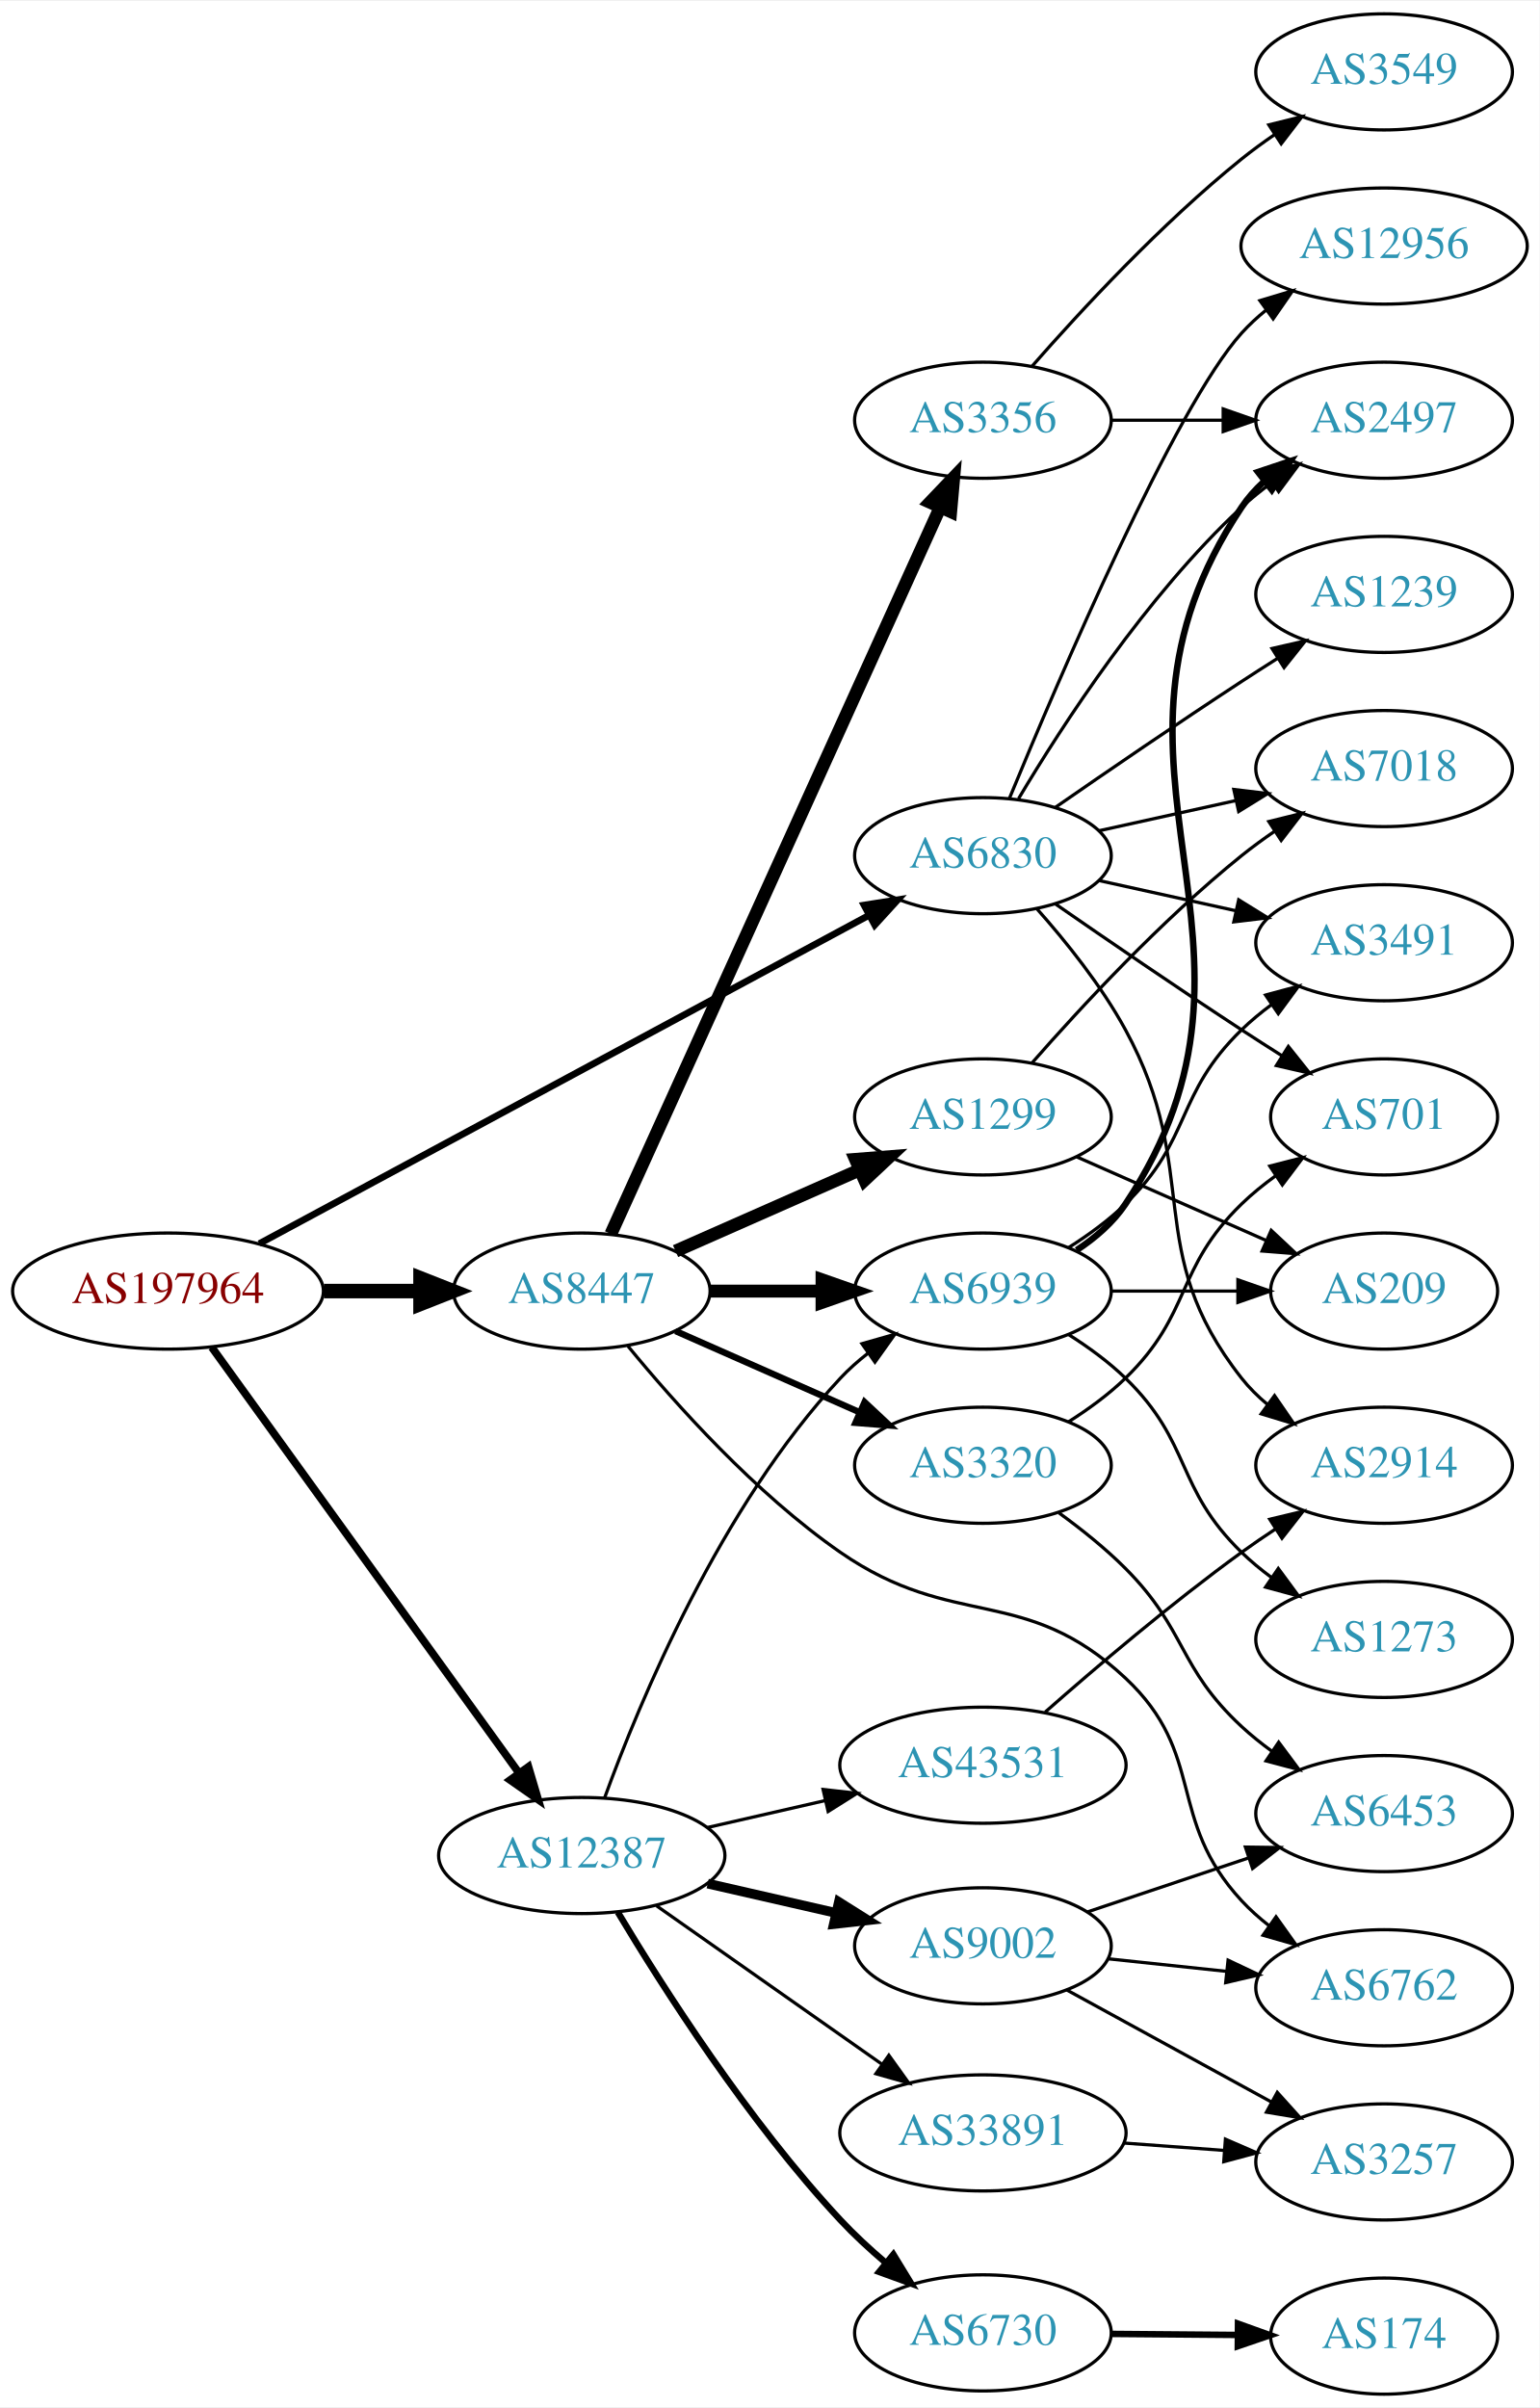
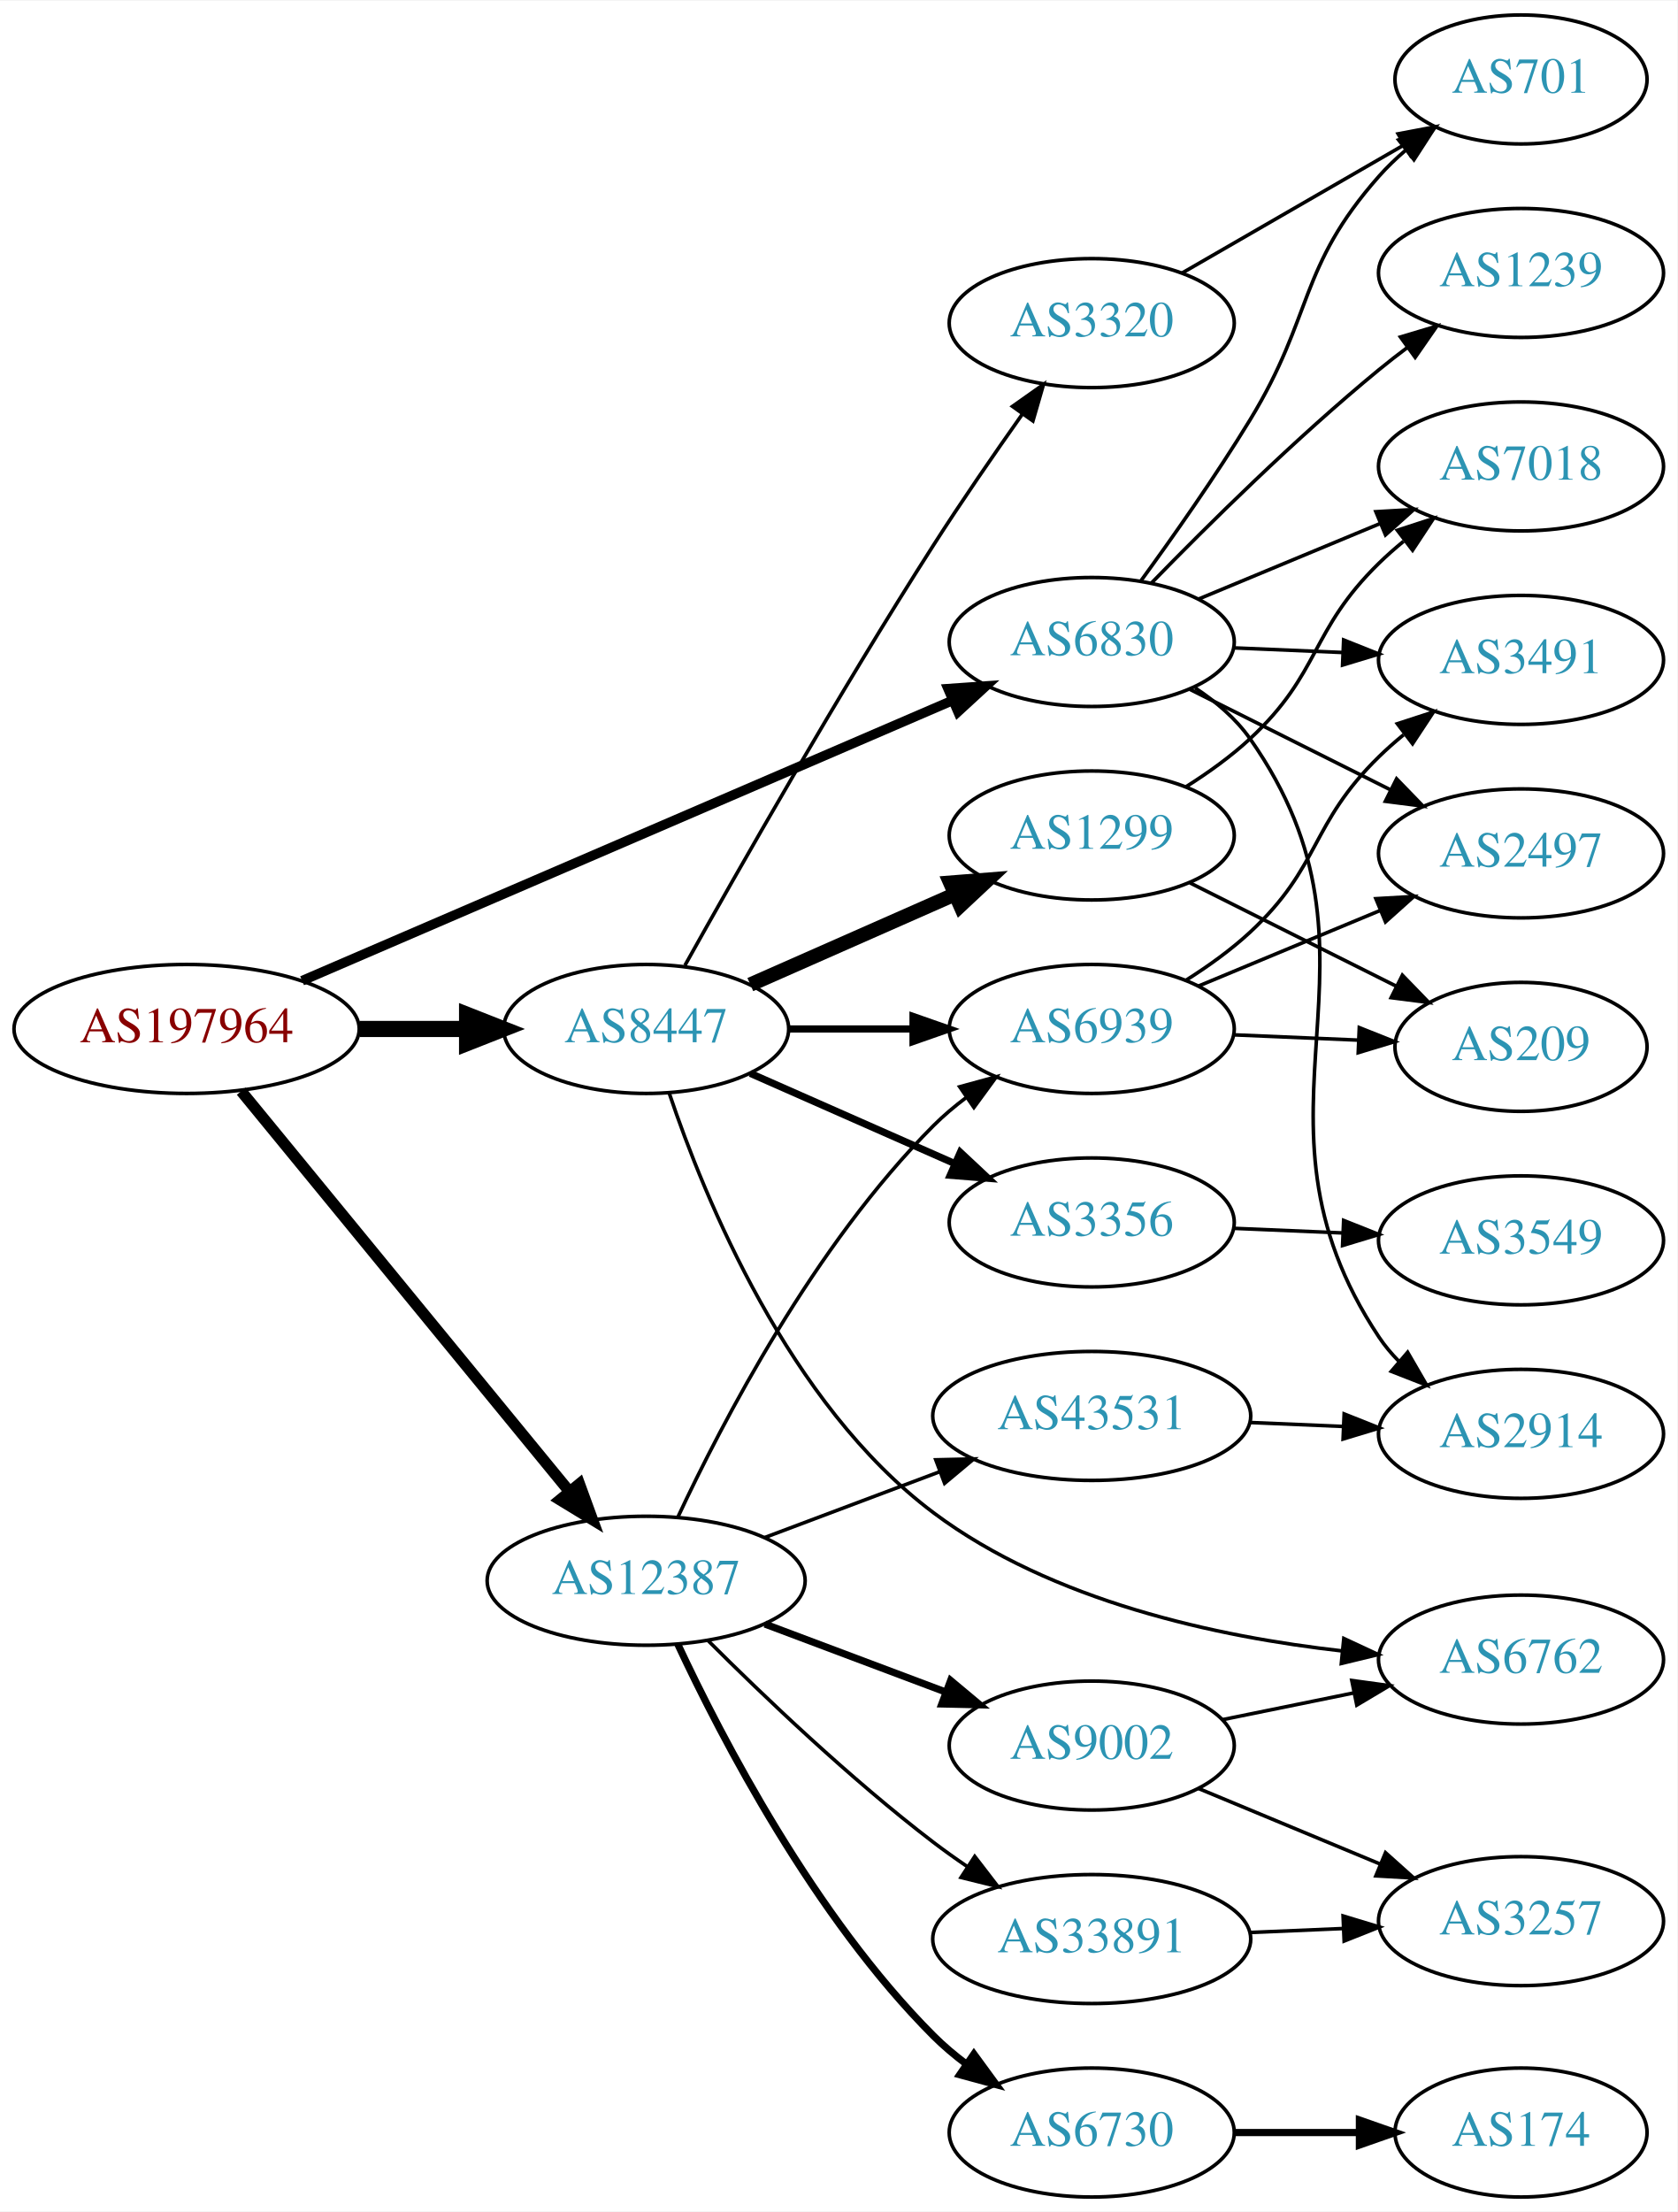
- <svg xmlns="http://www.w3.org/2000/svg" xmlns:xlink="http://www.w3.org/1999/xlink" width="477pt" height="746pt" viewBox="0.00 0.00 477.37 746.00">
-   <g id="graph0" class="graph" transform="scale(1 1) rotate(0) translate(4 742)">
-     <polygon fill="white" stroke="none" points="-4,4 -4,-742 473.368,-742 473.368,4 -4,4" />
+ <svg xmlns="http://www.w3.org/2000/svg" xmlns:xlink="http://www.w3.org/1999/xlink" width="468pt" height="617pt" viewBox="0.00 0.00 468.27 617.00">
+   <g id="graph0" class="graph" transform="scale(1 1) rotate(0) translate(4 613)">
+     <polygon fill="white" stroke="none" points="-4,4 -4,-613 464.269,-613 464.269,4 -4,4" />
    <g id="node1" class="node">
      <g id="a_node1">
        <a xlink:href="/asn/197964" xlink:title="AS197964 ~ Julius Blum GmbH [AT]">
-           <ellipse fill="#ffffff" stroke="black" cx="48.096" cy="-342" rx="48.192" ry="18" />
-           <text text-anchor="middle" x="48.096" y="-338.3" font-family="Times,serif" font-size="14.00" fill="#880000">AS197964</text>
+           <ellipse fill="#ffffff" stroke="black" cx="48.096" cy="-326" rx="48.192" ry="18" />
+           <text text-anchor="middle" x="48.096" y="-322.3" font-family="Times,serif" font-size="14.00" fill="#880000">AS197964</text>
        </a>
      </g>
    </g>
    <g id="node2" class="node">
      <g id="a_node2">
        <a xlink:href="/asn/6830" xlink:title="AS6830 ~ LGI-UPC [AT]">
-           <ellipse fill="#ffffff" stroke="black" cx="300.78" cy="-477" rx="39.794" ry="18" />
-           <text text-anchor="middle" x="300.78" y="-473.3" font-family="Times,serif" font-size="14.00" fill="#2c94b3">AS6830</text>
+           <ellipse fill="#ffffff" stroke="black" cx="300.78" cy="-434" rx="39.794" ry="18" />
+           <text text-anchor="middle" x="300.78" y="-430.3" font-family="Times,serif" font-size="14.00" fill="#2c94b3">AS6830</text>
        </a>
      </g>
    </g>
    <g id="edge1" class="edge">
-       <path fill="none" stroke="black" stroke-width="2.1" d="M76.4,-356.704C122.394,-381.473 215.209,-431.456 265.508,-458.544" />
-       <polygon fill="black" stroke="black" stroke-width="2.1" points="263.92,-461.664 274.384,-463.324 267.239,-455.501 263.92,-461.664" />
+       <path fill="none" stroke="black" stroke-width="2.7" d="M80.338,-339.46C126.358,-359.286 212.259,-396.294 261.837,-417.654" />
+       <polygon fill="black" stroke="black" stroke-width="2.7" points="260.677,-420.965 271.246,-421.707 263.447,-414.536 260.677,-420.965" />
    </g>
    <g id="node3" class="node">
      <g id="a_node3">
        <a xlink:href="/asn/8447" xlink:title="AS8447 ~ A1 Telekom Austria AG [AT]">
-           <ellipse fill="#ffffff" stroke="black" cx="176.388" cy="-342" rx="39.794" ry="18" />
-           <text text-anchor="middle" x="176.388" y="-338.3" font-family="Times,serif" font-size="14.00" fill="#2c94b3">AS8447</text>
+           <ellipse fill="#ffffff" stroke="black" cx="176.388" cy="-326" rx="39.794" ry="18" />
+           <text text-anchor="middle" x="176.388" y="-322.3" font-family="Times,serif" font-size="14.00" fill="#2c94b3">AS8447</text>
        </a>
      </g>
    </g>
    <g id="edge2" class="edge">
-       <path fill="none" stroke="black" stroke-width="4.5" d="M96.481,-342C106.248,-342 116.551,-342 126.373,-342" />
-       <polygon fill="black" stroke="black" stroke-width="4.5" points="126.393,-345.938 136.393,-342 126.393,-338.063 126.393,-345.938" />
+       <path fill="none" stroke="black" stroke-width="4.5" d="M96.481,-326C106.248,-326 116.551,-326 126.373,-326" />
+       <polygon fill="black" stroke="black" stroke-width="4.5" points="126.393,-329.938 136.393,-326 126.393,-322.063 126.393,-329.938" />
    </g>
    <g id="node4" class="node">
      <g id="a_node4">
        <a xlink:href="/asn/12387" xlink:title="AS12387 ~ TON Total optical Networks AG [CH]">
-           <ellipse fill="#ffffff" stroke="black" cx="176.388" cy="-167" rx="44.393" ry="18" />
-           <text text-anchor="middle" x="176.388" y="-163.3" font-family="Times,serif" font-size="14.00" fill="#2c94b3">AS12387</text>
+           <ellipse fill="#ffffff" stroke="black" cx="176.388" cy="-172" rx="44.393" ry="18" />
+           <text text-anchor="middle" x="176.388" y="-168.3" font-family="Times,serif" font-size="14.00" fill="#2c94b3">AS12387</text>
        </a>
      </g>
    </g>
    <g id="edge3" class="edge">
-       <path fill="none" stroke="black" stroke-width="2.4" d="M61.667,-324.581C83.983,-293.657 130.621,-229.033 156.706,-192.887" />
-       <polygon fill="black" stroke="black" stroke-width="2.4" points="159.853,-194.506 162.867,-184.349 154.177,-190.41 159.853,-194.506" />
+       <path fill="none" stroke="black" stroke-width="3.15" d="M63.337,-308.634C85.722,-281.339 129.23,-228.284 154.95,-196.922" />
+       <polygon fill="black" stroke="black" stroke-width="3.15" points="157.756,-199.02 161.391,-189.068 152.343,-194.581 157.756,-199.02" />
    </g>
    <g id="node5" class="node">
      <g id="a_node5">
-         <a xlink:href="/asn/2914" xlink:title="AS2914 ~ NTT America, Inc. [US]">
-           <ellipse fill="#ffffff" stroke="black" cx="425.172" cy="-288" rx="39.794" ry="18" />
-           <text text-anchor="middle" x="425.172" y="-284.3" font-family="Times,serif" font-size="14.00" fill="#2c94b3">AS2914</text>
+         <a xlink:href="/asn/3491" xlink:title="AS3491 ~ PCCW Global, Inc. [US]">
+           <ellipse fill="#ffffff" stroke="black" cx="420.622" cy="-429" rx="39.794" ry="18" />
+           <text text-anchor="middle" x="420.622" y="-425.3" font-family="Times,serif" font-size="14.00" fill="#2c94b3">AS3491</text>
        </a>
      </g>
    </g>
    <g id="edge4" class="edge">
-       <path fill="none" stroke="black" d="M317.451,-460.596C326.495,-450.421 337.518,-436.71 344.976,-423 369.154,-378.554 349.677,-354.754 380.976,-315 383.301,-312.047 386.044,-309.33 389.004,-306.853" />
-       <polygon fill="black" stroke="black" points="391.196,-309.585 397.2,-300.855 387.063,-303.936 391.196,-309.585" />
+       <path fill="none" stroke="black" d="M340.366,-432.363C350.132,-431.948 360.749,-431.498 370.943,-431.065" />
+       <polygon fill="black" stroke="black" points="371.107,-434.562 380.95,-430.641 370.81,-427.568 371.107,-434.562" />
    </g>
    <g id="node6" class="node">
      <g id="a_node6">
-         <a xlink:href="/asn/2497" xlink:title="AS2497 ~ Internet Initiative Japan Inc. [JP]">
-           <ellipse fill="#ffffff" stroke="black" cx="425.172" cy="-612" rx="39.794" ry="18" />
-           <text text-anchor="middle" x="425.172" y="-608.3" font-family="Times,serif" font-size="14.00" fill="#2c94b3">AS2497</text>
+         <a xlink:href="/asn/2914" xlink:title="AS2914 ~ NTT America, Inc. [US]">
+           <ellipse fill="#ffffff" stroke="black" cx="420.622" cy="-213" rx="39.794" ry="18" />
+           <text text-anchor="middle" x="420.622" y="-209.3" font-family="Times,serif" font-size="14.00" fill="#2c94b3">AS2914</text>
        </a>
      </g>
    </g>
    <g id="edge5" class="edge">
-       <path fill="none" stroke="black" d="M311.826,-494.671C325.397,-517.472 351.329,-557.472 380.976,-585 383.882,-587.699 387.096,-590.28 390.42,-592.703" />
-       <polygon fill="black" stroke="black" points="388.555,-595.667 398.798,-598.375 392.479,-589.87 388.555,-595.667" />
+       <path fill="none" stroke="black" d="M329.639,-421.18C335.453,-417.357 341.011,-412.645 344.976,-407 388.611,-344.864 338.944,-303.232 380.976,-240 382.59,-237.572 384.503,-235.296 386.601,-233.179" />
+       <polygon fill="black" stroke="black" points="388.969,-235.759 394.279,-226.591 384.41,-230.446 388.969,-235.759" />
    </g>
    <g id="node7" class="node">
      <g id="a_node7">
-         <a xlink:href="/asn/3491" xlink:title="AS3491 ~ PCCW Global, Inc. [US]">
-           <ellipse fill="#ffffff" stroke="black" cx="425.172" cy="-450" rx="39.794" ry="18" />
-           <text text-anchor="middle" x="425.172" y="-446.3" font-family="Times,serif" font-size="14.00" fill="#2c94b3">AS3491</text>
+         <a xlink:href="/asn/7018" xlink:title="AS7018 ~ AT&amp;T Services, Inc. [US]">
+           <ellipse fill="#ffffff" stroke="black" cx="420.622" cy="-483" rx="39.794" ry="18" />
+           <text text-anchor="middle" x="420.622" y="-479.3" font-family="Times,serif" font-size="14.00" fill="#2c94b3">AS7018</text>
        </a>
      </g>
    </g>
    <g id="edge6" class="edge">
-       <path fill="none" stroke="black" d="M336.852,-469.263C350.04,-466.354 365.219,-463.005 379.185,-459.924" />
-       <polygon fill="black" stroke="black" points="380.083,-463.31 389.094,-457.738 378.575,-456.475 380.083,-463.31" />
+       <path fill="none" stroke="black" d="M330.607,-445.987C345.872,-452.334 364.822,-460.213 381.308,-467.069" />
+       <polygon fill="black" stroke="black" points="380.107,-470.359 390.684,-470.967 382.794,-463.896 380.107,-470.359" />
    </g>
    <g id="node8" class="node">
      <g id="a_node8">
-         <a xlink:href="/asn/12956" xlink:title="AS12956 ~ TELXIUS [ES]">
-           <ellipse fill="#ffffff" stroke="black" cx="425.172" cy="-666" rx="44.393" ry="18" />
-           <text text-anchor="middle" x="425.172" y="-662.3" font-family="Times,serif" font-size="14.00" fill="#2c94b3">AS12956</text>
+         <a xlink:href="/asn/2497" xlink:title="AS2497 ~ Internet Initiative Japan Inc. [JP]">
+           <ellipse fill="#ffffff" stroke="black" cx="420.622" cy="-375" rx="39.794" ry="18" />
+           <text text-anchor="middle" x="420.622" y="-371.3" font-family="Times,serif" font-size="14.00" fill="#2c94b3">AS2497</text>
        </a>
      </g>
    </g>
    <g id="edge7" class="edge">
-       <path fill="none" stroke="black" d="M308.938,-494.633C324.199,-531.658 360.229,-615.976 380.976,-639 383.296,-641.575 385.918,-643.994 388.695,-646.244" />
-       <polygon fill="black" stroke="black" points="386.66,-649.092 396.81,-652.132 390.771,-643.426 386.66,-649.092" />
+       <path fill="none" stroke="black" d="M328.226,-420.759C344.753,-412.485 366.237,-401.728 384.223,-392.723" />
+       <polygon fill="black" stroke="black" points="385.889,-395.803 393.264,-388.197 382.756,-389.544 385.889,-395.803" />
    </g>
    <g id="node9" class="node">
      <g id="a_node9">
-         <a xlink:href="/asn/7018" xlink:title="AS7018 ~ AT&amp;T Services, Inc. [US]">
-           <ellipse fill="#ffffff" stroke="black" cx="425.172" cy="-504" rx="39.794" ry="18" />
-           <text text-anchor="middle" x="425.172" y="-500.3" font-family="Times,serif" font-size="14.00" fill="#2c94b3">AS7018</text>
+         <a xlink:href="/asn/1239" xlink:title="AS1239 ~ Sprint [US]">
+           <ellipse fill="#ffffff" stroke="black" cx="420.622" cy="-537" rx="39.794" ry="18" />
+           <text text-anchor="middle" x="420.622" y="-533.3" font-family="Times,serif" font-size="14.00" fill="#2c94b3">AS1239</text>
        </a>
      </g>
    </g>
    <g id="edge8" class="edge">
-       <path fill="none" stroke="black" d="M336.852,-484.737C350.04,-487.646 365.219,-490.995 379.185,-494.076" />
-       <polygon fill="black" stroke="black" points="378.575,-497.525 389.094,-496.262 380.083,-490.69 378.575,-497.525" />
+       <path fill="none" stroke="black" d="M317.48,-450.487C332.99,-466.424 357.703,-490.897 380.976,-510 383.506,-512.077 386.19,-514.164 388.916,-516.208" />
+       <polygon fill="black" stroke="black" points="386.965,-519.117 397.116,-522.153 391.074,-513.449 386.965,-519.117" />
    </g>
    <g id="node10" class="node">
      <g id="a_node10">
-         <a xlink:href="/asn/1239" xlink:title="AS1239 ~ Sprint [US]">
-           <ellipse fill="#ffffff" stroke="black" cx="425.172" cy="-558" rx="39.794" ry="18" />
-           <text text-anchor="middle" x="425.172" y="-554.3" font-family="Times,serif" font-size="14.00" fill="#2c94b3">AS1239</text>
+         <a xlink:href="/asn/701" xlink:title="AS701 ~ UUNET [US]">
+           <ellipse fill="#ffffff" stroke="black" cx="420.622" cy="-591" rx="35.194" ry="18" />
+           <text text-anchor="middle" x="420.622" y="-587.3" font-family="Times,serif" font-size="14.00" fill="#2c94b3">AS701</text>
        </a>
      </g>
    </g>
    <g id="edge9" class="edge">
-       <path fill="none" stroke="black" d="M323.137,-491.901C338.988,-502.877 361.191,-518.079 380.976,-531 384.558,-533.339 388.328,-535.759 392.089,-538.144" />
-       <polygon fill="black" stroke="black" points="390.422,-541.231 400.749,-543.596 394.151,-535.307 390.422,-541.231" />
+       <path fill="none" stroke="black" d="M314.458,-450.995C323.39,-463.248 335.412,-480.32 344.976,-496 362.783,-525.194 358.326,-538.38 380.976,-564 383.198,-566.514 385.7,-568.915 388.335,-571.176" />
+       <polygon fill="black" stroke="black" points="386.446,-574.14 396.492,-577.505 390.737,-568.609 386.446,-574.14" />
    </g>
    <g id="node11" class="node">
      <g id="a_node11">
-         <a xlink:href="/asn/701" xlink:title="AS701 ~ UUNET [US]">
-           <ellipse fill="#ffffff" stroke="black" cx="425.172" cy="-396" rx="35.194" ry="18" />
-           <text text-anchor="middle" x="425.172" y="-392.3" font-family="Times,serif" font-size="14.00" fill="#2c94b3">AS701</text>
+         <a xlink:href="/asn/3356" xlink:title="AS3356 ~ Level 3 Parent, LLC [US]">
+           <ellipse fill="#ffffff" stroke="black" cx="300.78" cy="-272" rx="39.794" ry="18" />
+           <text text-anchor="middle" x="300.78" y="-268.3" font-family="Times,serif" font-size="14.00" fill="#2c94b3">AS3356</text>
        </a>
      </g>
    </g>
    <g id="edge10" class="edge">
-       <path fill="none" stroke="black" d="M323.137,-462.099C338.988,-451.123 361.191,-435.921 380.976,-423 385.021,-420.358 389.306,-417.615 393.545,-414.933" />
-       <polygon fill="black" stroke="black" points="395.482,-417.85 402.09,-409.568 391.76,-411.921 395.482,-417.85" />
+       <path fill="none" stroke="black" stroke-width="2" d="M205.467,-313.611C222.415,-306.134 244.212,-296.517 262.581,-288.412" />
+       <polygon fill="black" stroke="black" stroke-width="2" points="264.095,-291.57 271.831,-284.331 261.269,-285.166 264.095,-291.57" />
    </g>
    <g id="node12" class="node">
      <g id="a_node12">
        <a xlink:href="/asn/1299" xlink:title="AS1299 ~ Telia Carrier [EU]">
-           <ellipse fill="#ffffff" stroke="black" cx="300.78" cy="-396" rx="39.794" ry="18" />
-           <text text-anchor="middle" x="300.78" y="-392.3" font-family="Times,serif" font-size="14.00" fill="#2c94b3">AS1299</text>
+           <ellipse fill="#ffffff" stroke="black" cx="300.78" cy="-380" rx="39.794" ry="18" />
+           <text text-anchor="middle" x="300.78" y="-376.3" font-family="Times,serif" font-size="14.00" fill="#2c94b3">AS1299</text>
        </a>
      </g>
    </g>
    <g id="edge11" class="edge">
-       <path fill="none" stroke="black" stroke-width="4" d="M205.467,-354.389C222.415,-361.866 244.212,-371.483 262.581,-379.588" />
-       <polygon fill="black" stroke="black" stroke-width="4" points="261.269,-382.834 271.831,-383.669 264.095,-376.43 261.269,-382.834" />
+       <path fill="none" stroke="black" stroke-width="4" d="M205.467,-338.389C222.415,-345.866 244.212,-355.483 262.581,-363.588" />
+       <polygon fill="black" stroke="black" stroke-width="4" points="261.269,-366.834 271.831,-367.669 264.095,-360.43 261.269,-366.834" />
    </g>
    <g id="node13" class="node">
      <g id="a_node13">
-         <a xlink:href="/asn/3356" xlink:title="AS3356 ~ Level 3 Parent, LLC [US]">
-           <ellipse fill="#ffffff" stroke="black" cx="300.78" cy="-612" rx="39.794" ry="18" />
-           <text text-anchor="middle" x="300.78" y="-608.3" font-family="Times,serif" font-size="14.00" fill="#2c94b3">AS3356</text>
+         <a xlink:href="/asn/6939" xlink:title="AS6939 ~ Hurricane Electric LLC [US]">
+           <ellipse fill="#ffffff" stroke="black" cx="300.78" cy="-326" rx="39.794" ry="18" />
+           <text text-anchor="middle" x="300.78" y="-322.3" font-family="Times,serif" font-size="14.00" fill="#2c94b3">AS6939</text>
        </a>
      </g>
    </g>
    <g id="edge12" class="edge">
-       <path fill="none" stroke="black" stroke-width="4" d="M185.418,-359.715C206.339,-405.867 262.622,-530.028 287.578,-585.082" />
-       <polygon fill="black" stroke="black" stroke-width="4" points="284.403,-586.556 291.72,-594.219 290.779,-583.666 284.403,-586.556" />
+       <path fill="none" stroke="black" stroke-width="2" d="M216.113,-326C227.052,-326 239.102,-326 250.568,-326" />
+       <polygon fill="black" stroke="black" stroke-width="2" points="250.886,-329.5 260.886,-326 250.886,-322.5 250.886,-329.5" />
    </g>
    <g id="node14" class="node">
      <g id="a_node14">
-         <a xlink:href="/asn/3320" xlink:title="AS3320 ~ DTAG [DE]">
-           <ellipse fill="#ffffff" stroke="black" cx="300.78" cy="-288" rx="39.794" ry="18" />
-           <text text-anchor="middle" x="300.78" y="-284.3" font-family="Times,serif" font-size="14.00" fill="#2c94b3">AS3320</text>
+         <a xlink:href="/asn/6762" xlink:title="AS6762 ~ TELECOM ITALIA SPARKLE S.p.A. [IT]">
+           <ellipse fill="#ffffff" stroke="black" cx="420.622" cy="-150" rx="39.794" ry="18" />
+           <text text-anchor="middle" x="420.622" y="-146.3" font-family="Times,serif" font-size="14.00" fill="#2c94b3">AS6762</text>
        </a>
      </g>
    </g>
    <g id="edge13" class="edge">
-       <path fill="none" stroke="black" stroke-width="2" d="M205.467,-329.611C222.415,-322.134 244.212,-312.517 262.581,-304.412" />
-       <polygon fill="black" stroke="black" stroke-width="2" points="264.095,-307.57 271.831,-300.331 261.269,-301.166 264.095,-307.57" />
+       <path fill="none" stroke="black" d="M182.843,-308.039C192.662,-278.845 216.145,-221.317 256.584,-191 289.634,-166.222 335.972,-156.309 370.804,-152.399" />
+       <polygon fill="black" stroke="black" points="371.155,-155.882 380.759,-151.408 370.462,-148.916 371.155,-155.882" />
    </g>
    <g id="node15" class="node">
      <g id="a_node15">
-         <a xlink:href="/asn/6762" xlink:title="AS6762 ~ TELECOM ITALIA SPARKLE S.p.A. [IT]">
-           <ellipse fill="#ffffff" stroke="black" cx="425.172" cy="-126" rx="39.794" ry="18" />
-           <text text-anchor="middle" x="425.172" y="-122.3" font-family="Times,serif" font-size="14.00" fill="#2c94b3">AS6762</text>
+         <a xlink:href="/asn/3320" xlink:title="AS3320 ~ DTAG [DE]">
+           <ellipse fill="#ffffff" stroke="black" cx="300.78" cy="-523" rx="39.794" ry="18" />
+           <text text-anchor="middle" x="300.78" y="-519.3" font-family="Times,serif" font-size="14.00" fill="#2c94b3">AS3320</text>
        </a>
      </g>
    </g>
    <g id="edge14" class="edge">
-       <path fill="none" stroke="black" d="M190.718,-324.928C205.334,-307.107 230.236,-279.262 256.584,-261 291.875,-236.539 313.637,-251.354 344.976,-222 370.22,-198.354 357.486,-178.391 380.976,-153 383.528,-150.241 386.424,-147.654 389.478,-145.258" />
-       <polygon fill="black" stroke="black" points="391.659,-148.002 397.807,-139.374 387.62,-142.285 391.659,-148.002" />
+       <path fill="none" stroke="black" d="M187.209,-343.739C201.77,-369.801 230.209,-419.809 256.584,-461 264.398,-473.205 273.512,-486.421 281.349,-497.504" />
+       <polygon fill="black" stroke="black" points="278.658,-499.759 287.31,-505.874 284.36,-495.698 278.658,-499.759" />
+     </g>
+     <g id="edge20" class="edge">
+       <path fill="none" stroke="black" d="M185.238,-189.747C197.518,-216.017 223.345,-265.726 256.584,-299 259.386,-301.806 262.533,-304.457 265.816,-306.922" />
+       <polygon fill="black" stroke="black" points="263.92,-309.865 274.143,-312.647 267.886,-304.097 263.92,-309.865" />
+     </g>
+     <g id="node17" class="node">
+       <g id="a_node17">
+         <a xlink:href="/asn/9002" xlink:title="AS9002 ~ RETN Limited [EU]">
+           <ellipse fill="#ffffff" stroke="black" cx="300.78" cy="-126" rx="39.794" ry="18" />
+           <text text-anchor="middle" x="300.78" y="-122.3" font-family="Times,serif" font-size="14.00" fill="#2c94b3">AS9002</text>
+         </a>
+       </g>
+     </g>
+     <g id="edge16" class="edge">
+       <path fill="none" stroke="black" stroke-width="2" d="M209.545,-159.914C224.912,-154.139 243.459,-147.168 259.731,-141.052" />
+       <polygon fill="black" stroke="black" stroke-width="2" points="261.391,-144.167 269.521,-137.373 258.928,-137.615 261.391,-144.167" />
+     </g>
+     <g id="node18" class="node">
+       <g id="a_node18">
+         <a xlink:href="/asn/6730" xlink:title="AS6730 ~ Sunrise Communications AG [CH]">
+           <ellipse fill="#ffffff" stroke="black" cx="300.78" cy="-18" rx="39.794" ry="18" />
+           <text text-anchor="middle" x="300.78" y="-14.3" font-family="Times,serif" font-size="14.00" fill="#2c94b3">AS6730</text>
+         </a>
+       </g>
+     </g>
+     <g id="edge17" class="edge">
+       <path fill="none" stroke="black" stroke-width="2" d="M185.238,-154.253C197.518,-127.983 223.345,-78.274 256.584,-45 259.386,-42.194 262.533,-39.543 265.816,-37.078" />
+       <polygon fill="black" stroke="black" stroke-width="2" points="267.886,-39.903 274.143,-31.354 263.92,-34.135 267.886,-39.903" />
+     </g>
+     <g id="node19" class="node">
+       <g id="a_node19">
+         <a xlink:href="/asn/33891" xlink:title="AS33891 ~ CORE-BACKBONE GMBH GLOBAL NETWORK [DE]">
+           <ellipse fill="#ffffff" stroke="black" cx="300.78" cy="-72" rx="44.393" ry="18" />
+           <text text-anchor="middle" x="300.78" y="-68.3" font-family="Times,serif" font-size="14.00" fill="#2c94b3">AS33891</text>
+         </a>
+       </g>
+     </g>
+     <g id="edge18" class="edge">
+       <path fill="none" stroke="black" d="M193.583,-155.385C209.056,-139.93 233.391,-116.693 256.584,-99 259.572,-96.72 262.759,-94.453 265.995,-92.258" />
+       <polygon fill="black" stroke="black" points="268.119,-95.051 274.579,-86.653 264.292,-89.19 268.119,-95.051" />
+     </g>
+     <g id="node20" class="node">
+       <g id="a_node20">
+         <a xlink:href="/asn/43531" xlink:title="AS43531 ~ IX Reach Ltd [GB]">
+           <ellipse fill="#ffffff" stroke="black" cx="300.78" cy="-218" rx="44.393" ry="18" />
+           <text text-anchor="middle" x="300.78" y="-214.3" font-family="Times,serif" font-size="14.00" fill="#2c94b3">AS43531</text>
+         </a>
+       </g>
+     </g>
+     <g id="edge19" class="edge">
+       <path fill="none" stroke="black" d="M209.545,-184.086C224.442,-189.685 242.329,-196.408 258.234,-202.386" />
+       <polygon fill="black" stroke="black" points="257.245,-205.753 267.837,-205.995 259.708,-199.2 257.245,-205.753" />
    </g>
    <g id="node16" class="node">
      <g id="a_node16">
-         <a xlink:href="/asn/6939" xlink:title="AS6939 ~ Hurricane Electric LLC [US]">
-           <ellipse fill="#ffffff" stroke="black" cx="300.78" cy="-342" rx="39.794" ry="18" />
-           <text text-anchor="middle" x="300.78" y="-338.3" font-family="Times,serif" font-size="14.00" fill="#2c94b3">AS6939</text>
+         <a xlink:href="/asn/3549" xlink:title="AS3549 ~ Level 3 Parent, LLC [US]">
+           <ellipse fill="#ffffff" stroke="black" cx="420.622" cy="-267" rx="39.794" ry="18" />
+           <text text-anchor="middle" x="420.622" y="-263.3" font-family="Times,serif" font-size="14.00" fill="#2c94b3">AS3549</text>
        </a>
      </g>
    </g>
    <g id="edge15" class="edge">
-       <path fill="none" stroke="black" stroke-width="4" d="M216.113,-342C227.052,-342 239.102,-342 250.568,-342" />
-       <polygon fill="black" stroke="black" stroke-width="4" points="250.886,-345.5 260.886,-342 250.886,-338.5 250.886,-345.5" />
-     </g>
-     <g id="edge22" class="edge">
-       <path fill="none" stroke="black" d="M183.435,-184.783C194.264,-214.57 219.368,-275.191 256.584,-315 259.15,-317.746 262.056,-320.324 265.116,-322.714" />
-       <polygon fill="black" stroke="black" points="263.263,-325.691 273.453,-328.591 267.296,-319.969 263.263,-325.691" />
-     </g>
-     <g id="node18" class="node">
-       <g id="a_node18">
-         <a xlink:href="/asn/33891" xlink:title="AS33891 ~ CORE-BACKBONE GMBH GLOBAL NETWORK [DE]">
-           <ellipse fill="#ffffff" stroke="black" cx="300.78" cy="-81" rx="44.393" ry="18" />
-           <text text-anchor="middle" x="300.78" y="-77.3" font-family="Times,serif" font-size="14.00" fill="#2c94b3">AS33891</text>
-         </a>
-       </g>
-     </g>
-     <g id="edge18" class="edge">
-       <path fill="none" stroke="black" d="M199.552,-151.426C219.134,-137.666 247.868,-117.477 269.554,-102.238" />
-       <polygon fill="black" stroke="black" points="271.61,-105.071 277.78,-96.458 267.586,-99.344 271.61,-105.071" />
-     </g>
-     <g id="node19" class="node">
-       <g id="a_node19">
-         <a xlink:href="/asn/9002" xlink:title="AS9002 ~ RETN Limited [EU]">
-           <ellipse fill="#ffffff" stroke="black" cx="300.78" cy="-139" rx="39.794" ry="18" />
-           <text text-anchor="middle" x="300.78" y="-135.3" font-family="Times,serif" font-size="14.00" fill="#2c94b3">AS9002</text>
-         </a>
-       </g>
-     </g>
-     <g id="edge19" class="edge">
-       <path fill="none" stroke="black" stroke-width="3" d="M215.442,-158.294C227.956,-155.431 241.984,-152.222 254.953,-149.255" />
-       <polygon fill="black" stroke="black" stroke-width="3" points="256.11,-152.581 265.078,-146.939 254.549,-145.757 256.11,-152.581" />
-     </g>
-     <g id="node20" class="node">
-       <g id="a_node20">
-         <a xlink:href="/asn/6730" xlink:title="AS6730 ~ Sunrise Communications AG [CH]">
-           <ellipse fill="#ffffff" stroke="black" cx="300.78" cy="-19" rx="39.794" ry="18" />
-           <text text-anchor="middle" x="300.78" y="-15.3" font-family="Times,serif" font-size="14.00" fill="#2c94b3">AS6730</text>
-         </a>
-       </g>
-     </g>
-     <g id="edge20" class="edge">
-       <path fill="none" stroke="black" stroke-width="2" d="M187.568,-149.429C201.481,-126.206 227.989,-84.659 256.584,-54 260.801,-49.478 265.613,-45.028 270.457,-40.896" />
-       <polygon fill="black" stroke="black" stroke-width="2" points="273.014,-43.326 278.542,-34.287 268.584,-37.906 273.014,-43.326" />
+       <path fill="none" stroke="black" d="M340.366,-270.363C350.132,-269.948 360.749,-269.498 370.943,-269.065" />
+       <polygon fill="black" stroke="black" points="371.107,-272.562 380.95,-268.641 370.81,-265.568 371.107,-272.562" />
+     </g>
+     <g id="edge29" class="edge">
+       <path fill="none" stroke="black" d="M327.151,-393.629C333.317,-397.525 339.659,-402.068 344.976,-407 364.787,-425.379 361.641,-437.12 380.976,-456 383.117,-458.091 385.435,-460.135 387.835,-462.103" />
+       <polygon fill="black" stroke="black" points="386.102,-465.183 396.178,-468.461 390.345,-459.616 386.102,-465.183" />
+     </g>
+     <g id="node23" class="node">
+       <g id="a_node23">
+         <a xlink:href="/asn/209" xlink:title="AS209 ~ CenturyLink Communications, LLC [US]">
+           <ellipse fill="#ffffff" stroke="black" cx="420.622" cy="-321" rx="35.194" ry="18" />
+           <text text-anchor="middle" x="420.622" y="-317.3" font-family="Times,serif" font-size="14.00" fill="#2c94b3">AS209</text>
+         </a>
+       </g>
+     </g>
+     <g id="edge28" class="edge">
+       <path fill="none" stroke="black" d="M328.226,-366.759C345.215,-358.253 367.443,-347.125 385.724,-337.972" />
+       <polygon fill="black" stroke="black" points="387.5,-340.997 394.875,-333.39 384.366,-334.738 387.5,-340.997" />
+     </g>
+     <g id="edge25" class="edge">
+       <path fill="none" stroke="black" d="M327.151,-339.629C333.317,-343.525 339.659,-348.068 344.976,-353 364.787,-371.379 361.641,-383.12 380.976,-402 383.117,-404.091 385.435,-406.135 387.835,-408.103" />
+       <polygon fill="black" stroke="black" points="386.102,-411.183 396.178,-414.461 390.345,-405.616 386.102,-411.183" />
+     </g>
+     <g id="edge27" class="edge">
+       <path fill="none" stroke="black" d="M330.607,-337.987C345.872,-344.334 364.822,-352.213 381.308,-359.069" />
+       <polygon fill="black" stroke="black" points="380.107,-362.359 390.684,-362.967 382.794,-355.896 380.107,-362.359" />
+     </g>
+     <g id="edge26" class="edge">
+       <path fill="none" stroke="black" d="M340.366,-324.363C351.467,-323.892 363.665,-323.374 375.094,-322.889" />
+       <polygon fill="black" stroke="black" points="375.477,-326.376 385.32,-322.455 375.18,-319.383 375.477,-326.376" />
+     </g>
+     <g id="edge30" class="edge">
+       <path fill="none" stroke="black" d="M325.911,-536.925C343.815,-547.256 368.397,-561.441 387.891,-572.69" />
+       <polygon fill="black" stroke="black" points="386.313,-575.82 396.724,-577.787 389.812,-569.757 386.313,-575.82" />
+     </g>
+     <g id="edge21" class="edge">
+       <path fill="none" stroke="black" d="M337.136,-133.201C348.683,-135.552 361.675,-138.198 373.873,-140.683" />
+       <polygon fill="black" stroke="black" points="373.386,-144.155 383.883,-142.721 374.783,-137.296 373.386,-144.155" />
    </g>
    <g id="node21" class="node">
      <g id="a_node21">
-         <a xlink:href="/asn/43531" xlink:title="AS43531 ~ IX Reach Ltd [GB]">
-           <ellipse fill="#ffffff" stroke="black" cx="300.78" cy="-195" rx="44.393" ry="18" />
-           <text text-anchor="middle" x="300.78" y="-191.3" font-family="Times,serif" font-size="14.00" fill="#2c94b3">AS43531</text>
-         </a>
-       </g>
-     </g>
-     <g id="edge21" class="edge">
-       <path fill="none" stroke="black" d="M215.442,-175.706C226.955,-178.34 239.749,-181.267 251.822,-184.028" />
-       <polygon fill="black" stroke="black" points="251.22,-187.481 261.748,-186.299 252.781,-180.657 251.22,-187.481" />
-     </g>
-     <g id="edge29" class="edge">
-       <path fill="none" stroke="black" d="M315.932,-412.663C331.034,-429.894 356.155,-457.024 380.976,-477 384.231,-479.62 387.756,-482.192 391.341,-484.646" />
-       <polygon fill="black" stroke="black" points="389.429,-487.577 399.714,-490.121 393.26,-481.719 389.429,-487.577" />
-     </g>
-     <g id="node25" class="node">
-       <g id="a_node25">
-         <a xlink:href="/asn/209" xlink:title="AS209 ~ CenturyLink Communications, LLC [US]">
-           <ellipse fill="#ffffff" stroke="black" cx="425.172" cy="-342" rx="35.194" ry="18" />
-           <text text-anchor="middle" x="425.172" y="-338.3" font-family="Times,serif" font-size="14.00" fill="#2c94b3">AS209</text>
-         </a>
-       </g>
-     </g>
-     <g id="edge28" class="edge">
-       <path fill="none" stroke="black" d="M329.859,-383.611C347.288,-375.922 369.845,-365.969 388.528,-357.726" />
-       <polygon fill="black" stroke="black" points="390.162,-360.831 397.898,-353.592 387.336,-354.427 390.162,-360.831" />
-     </g>
-     <g id="edge17" class="edge">
-       <path fill="none" stroke="black" d="M340.505,-612C351.444,-612 363.494,-612 374.961,-612" />
-       <polygon fill="black" stroke="black" points="375.278,-615.5 385.278,-612 375.278,-608.5 375.278,-615.5" />
-     </g>
-     <g id="node17" class="node">
-       <g id="a_node17">
-         <a xlink:href="/asn/3549" xlink:title="AS3549 ~ Level 3 Parent, LLC [US]">
-           <ellipse fill="#ffffff" stroke="black" cx="425.172" cy="-720" rx="39.794" ry="18" />
-           <text text-anchor="middle" x="425.172" y="-716.3" font-family="Times,serif" font-size="14.00" fill="#2c94b3">AS3549</text>
-         </a>
-       </g>
-     </g>
-     <g id="edge16" class="edge">
-       <path fill="none" stroke="black" d="M315.932,-628.663C331.034,-645.894 356.155,-673.024 380.976,-693 384.231,-695.62 387.756,-698.192 391.341,-700.646" />
-       <polygon fill="black" stroke="black" points="389.429,-703.577 399.714,-706.121 393.26,-697.719 389.429,-703.577" />
-     </g>
-     <g id="edge31" class="edge">
-       <path fill="none" stroke="black" d="M327.309,-301.462C333.472,-305.362 339.773,-309.948 344.976,-315 365.669,-335.094 360.282,-348.906 380.976,-369 384.204,-372.134 387.854,-375.089 391.633,-377.812" />
-       <polygon fill="black" stroke="black" points="389.73,-380.75 399.993,-383.383 393.612,-374.925 389.73,-380.75" />
-     </g>
-     <g id="node23" class="node">
-       <g id="a_node23">
-         <a xlink:href="/asn/6453" xlink:title="AS6453 ~ TATA COMMUNICATIONS (AMERICA) INC [US]">
-           <ellipse fill="#ffffff" stroke="black" cx="425.172" cy="-180" rx="39.794" ry="18" />
-           <text text-anchor="middle" x="425.172" y="-176.3" font-family="Times,serif" font-size="14.00" fill="#2c94b3">AS6453</text>
-         </a>
-       </g>
-     </g>
-     <g id="edge30" class="edge">
-       <path fill="none" stroke="black" d="M324.343,-273.242C331.316,-268.181 338.785,-262.216 344.976,-256 364.046,-236.854 361.164,-225.379 380.976,-207 383.883,-204.303 387.098,-201.722 390.422,-199.3" />
-       <polygon fill="black" stroke="black" points="392.481,-202.132 398.801,-193.629 388.557,-196.335 392.481,-202.132" />
-     </g>
-     <g id="edge32" class="edge">
-       <path fill="none" stroke="black" stroke-width="2" d="M329.834,-354.687C335.639,-358.515 341.146,-363.263 344.976,-369 399.014,-449.944 326.937,-504.056 380.976,-585 382.891,-587.869 385.225,-590.49 387.806,-592.872" />
-       <polygon fill="black" stroke="black" stroke-width="2" points="386.069,-595.954 396.118,-599.313 390.357,-590.421 386.069,-595.954" />
-     </g>
-     <g id="edge33" class="edge">
-       <path fill="none" stroke="black" d="M327.309,-355.462C333.472,-359.362 339.773,-363.948 344.976,-369 365.669,-389.094 360.282,-402.906 380.976,-423 383.821,-425.763 386.995,-428.386 390.295,-430.834" />
-       <polygon fill="black" stroke="black" points="388.411,-433.786 398.643,-436.538 392.36,-428.006 388.411,-433.786" />
-     </g>
-     <g id="edge35" class="edge">
-       <path fill="none" stroke="black" d="M340.505,-342C352.994,-342 366.933,-342 379.797,-342" />
-       <polygon fill="black" stroke="black" points="379.835,-345.5 389.835,-342 379.835,-338.5 379.835,-345.5" />
-     </g>
-     <g id="node26" class="node">
-       <g id="a_node26">
-         <a xlink:href="/asn/1273" xlink:title="AS1273 ~ Vodafone Group PLC [EU]">
-           <ellipse fill="#ffffff" stroke="black" cx="425.172" cy="-234" rx="39.794" ry="18" />
-           <text text-anchor="middle" x="425.172" y="-230.3" font-family="Times,serif" font-size="14.00" fill="#2c94b3">AS1273</text>
-         </a>
-       </g>
-     </g>
-     <g id="edge34" class="edge">
-       <path fill="none" stroke="black" d="M327.309,-328.538C333.472,-324.638 339.773,-320.052 344.976,-315 365.669,-294.906 360.282,-281.094 380.976,-261 383.821,-258.237 386.995,-255.614 390.295,-253.166" />
-       <polygon fill="black" stroke="black" points="392.36,-255.994 398.643,-247.462 388.411,-250.214 392.36,-255.994" />
+         <a xlink:href="/asn/3257" xlink:title="AS3257 ~ GTT [DE]">
+           <ellipse fill="#ffffff" stroke="black" cx="420.622" cy="-77" rx="39.794" ry="18" />
+           <text text-anchor="middle" x="420.622" y="-73.3" font-family="Times,serif" font-size="14.00" fill="#2c94b3">AS3257</text>
+         </a>
+       </g>
+     </g>
+     <g id="edge22" class="edge">
+       <path fill="none" stroke="black" d="M330.607,-114.013C345.872,-107.666 364.822,-99.787 381.308,-92.931" />
+       <polygon fill="black" stroke="black" points="382.794,-96.104 390.684,-89.033 380.107,-89.641 382.794,-96.104" />
    </g>
    <g id="node22" class="node">
      <g id="a_node22">
-         <a xlink:href="/asn/3257" xlink:title="AS3257 ~ GTT [DE]">
-           <ellipse fill="#ffffff" stroke="black" cx="425.172" cy="-72" rx="39.794" ry="18" />
-           <text text-anchor="middle" x="425.172" y="-68.3" font-family="Times,serif" font-size="14.00" fill="#2c94b3">AS3257</text>
+         <a xlink:href="/asn/174" xlink:title="AS174 ~ Cogent Communications [US]">
+           <ellipse fill="#ffffff" stroke="black" cx="420.622" cy="-18" rx="35.194" ry="18" />
+           <text text-anchor="middle" x="420.622" y="-14.3" font-family="Times,serif" font-size="14.00" fill="#2c94b3">AS174</text>
        </a>
      </g>
    </g>
    <g id="edge23" class="edge">
-       <path fill="none" stroke="black" d="M344.587,-77.852C354.616,-77.115 365.373,-76.324 375.633,-75.569" />
-       <polygon fill="black" stroke="black" points="375.966,-79.054 385.682,-74.83 375.453,-72.073 375.966,-79.054" />
-     </g>
-     <g id="edge25" class="edge">
-       <path fill="none" stroke="black" d="M339.5,-134.993C351.133,-133.758 364.1,-132.381 376.321,-131.083" />
-       <polygon fill="black" stroke="black" points="376.791,-134.552 386.365,-130.016 376.052,-127.592 376.791,-134.552" />
-     </g>
-     <g id="edge26" class="edge">
-       <path fill="none" stroke="black" d="M326.843,-125.28C345.159,-115.253 370.202,-101.544 390.299,-90.543" />
-       <polygon fill="black" stroke="black" points="392.051,-93.574 399.142,-85.702 388.69,-87.433 392.051,-93.574" />
+       <path fill="none" stroke="black" stroke-width="2" d="M340.692,-18C351.779,-18 363.939,-18 375.321,-18" />
+       <polygon fill="black" stroke="black" stroke-width="2" points="375.503,-21.5 385.503,-18 375.503,-14.5 375.503,-21.5" />
    </g>
    <g id="edge24" class="edge">
-       <path fill="none" stroke="black" d="M333.299,-149.559C348.432,-154.628 366.759,-160.767 382.98,-166.201" />
-       <polygon fill="black" stroke="black" points="382.166,-169.62 392.76,-169.477 384.389,-162.982 382.166,-169.62" />
-     </g>
-     <g id="node24" class="node">
-       <g id="a_node24">
-         <a xlink:href="/asn/174" xlink:title="AS174 ~ Cogent Communications [US]">
-           <ellipse fill="#ffffff" stroke="black" cx="425.172" cy="-18" rx="35.194" ry="18" />
-           <text text-anchor="middle" x="425.172" y="-14.3" font-family="Times,serif" font-size="14.00" fill="#2c94b3">AS174</text>
-         </a>
-       </g>
-     </g>
-     <g id="edge27" class="edge">
-       <path fill="none" stroke="black" stroke-width="2" d="M340.505,-18.684C352.994,-18.582 366.933,-18.468 379.797,-18.363" />
-       <polygon fill="black" stroke="black" stroke-width="2" points="379.864,-21.862 389.835,-18.281 379.806,-14.863 379.864,-21.862" />
-     </g>
-     <g id="edge36" class="edge">
-       <path fill="none" stroke="black" d="M320.085,-211.478C335.778,-225.302 359.231,-245.255 380.976,-261 384.36,-263.451 387.967,-265.917 391.599,-268.308" />
-       <polygon fill="black" stroke="black" points="389.718,-271.26 400.025,-273.713 393.497,-265.368 389.718,-271.26" />
+       <path fill="none" stroke="black" d="M344.991,-73.833C353.397,-74.19 362.263,-74.566 370.834,-74.93" />
+       <polygon fill="black" stroke="black" points="370.953,-78.438 381.092,-75.365 371.25,-71.444 370.953,-78.438" />
+     </g>
+     <g id="edge31" class="edge">
+       <path fill="none" stroke="black" d="M344.991,-216.167C353.397,-215.81 362.263,-215.434 370.834,-215.07" />
+       <polygon fill="black" stroke="black" points="371.25,-218.556 381.092,-214.635 370.953,-211.562 371.25,-218.556" />
    </g>
  </g>
</svg>
